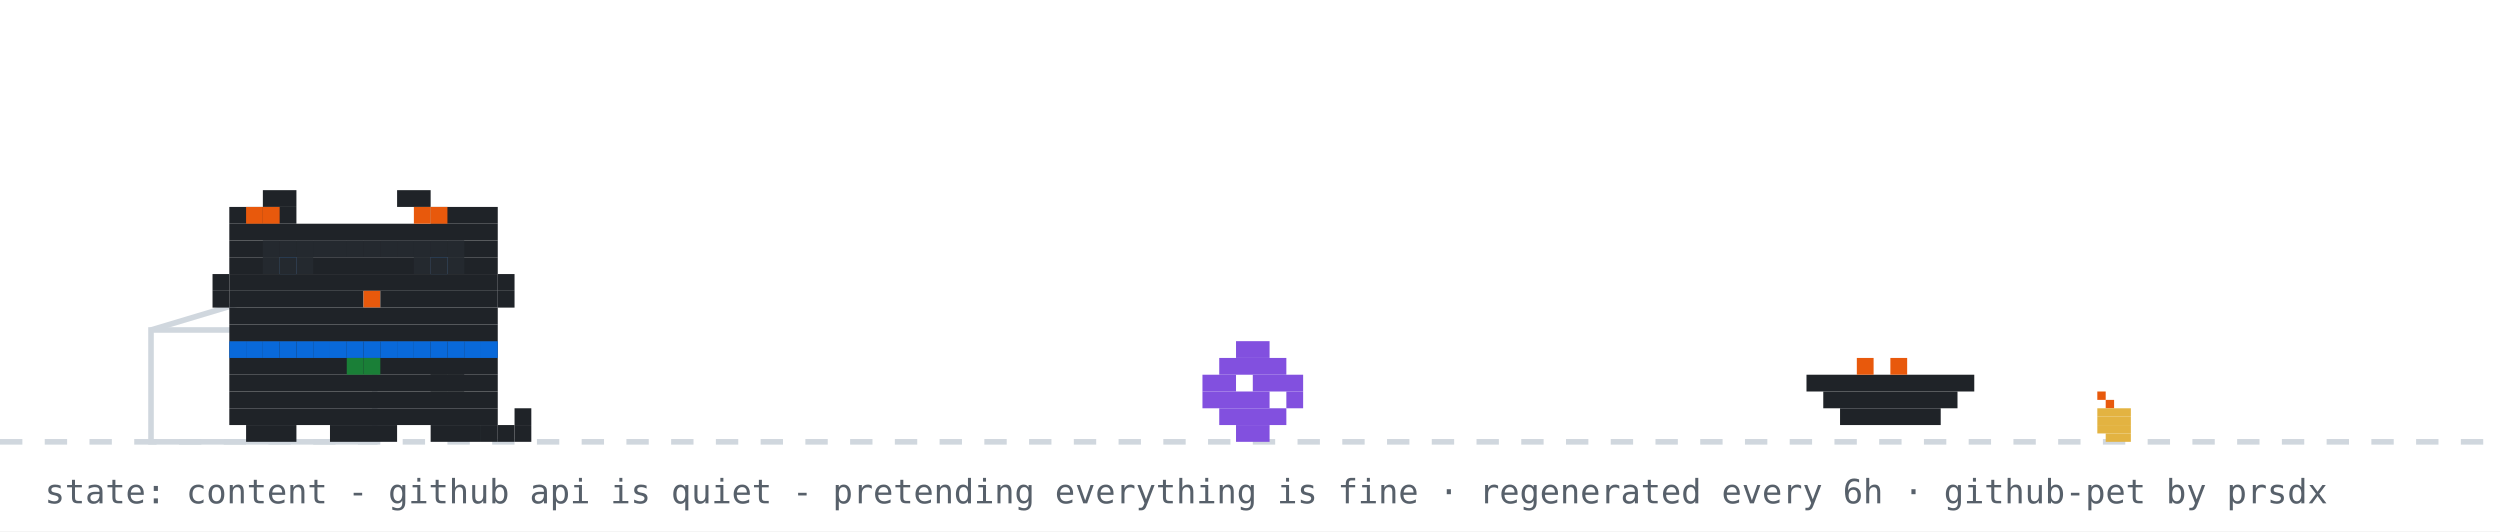
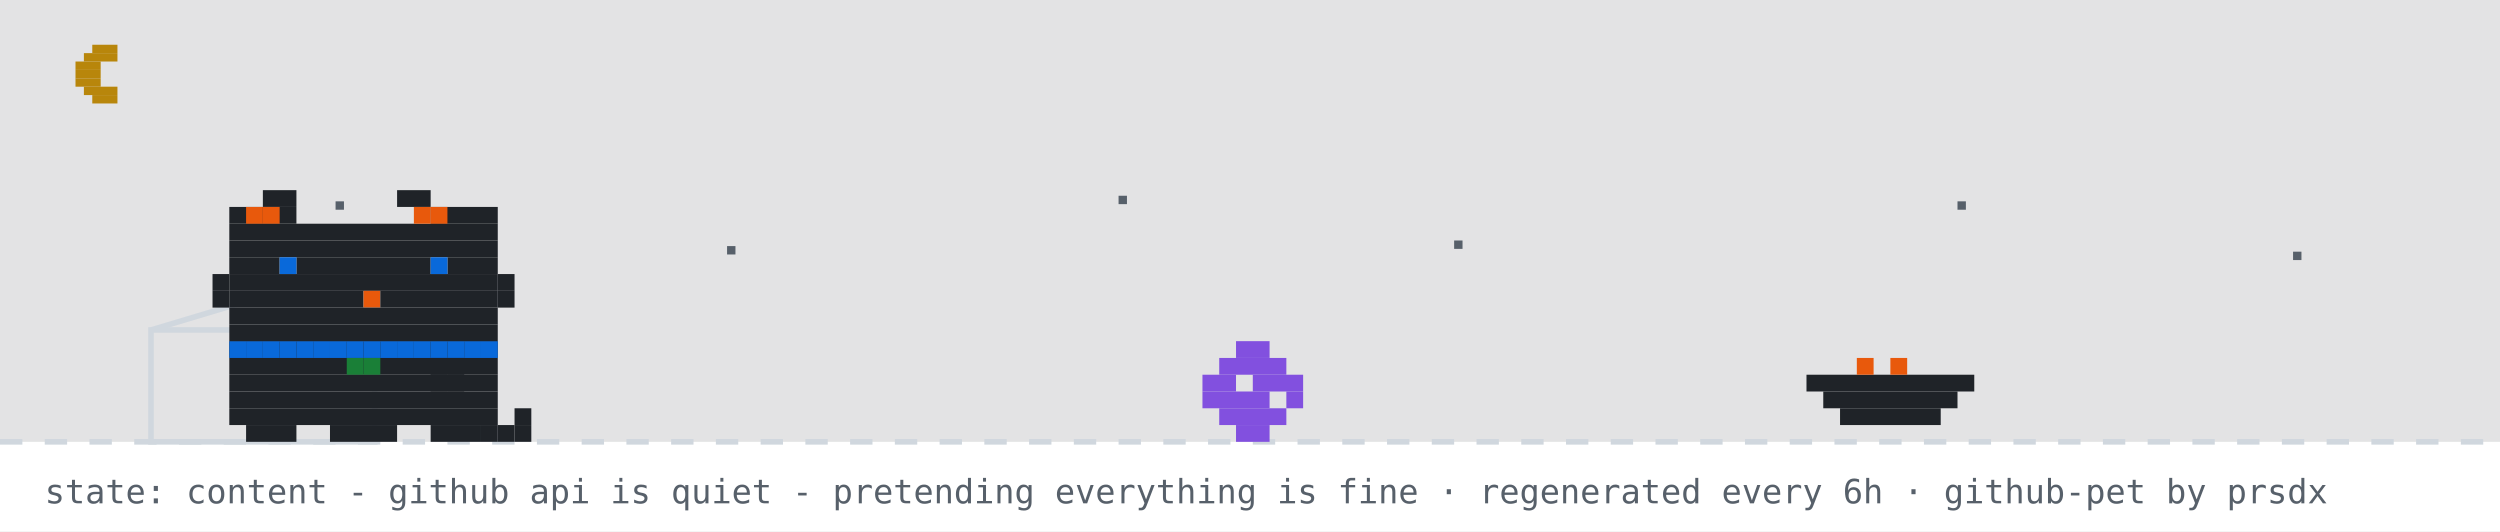
<svg xmlns="http://www.w3.org/2000/svg" width="894" height="190" viewBox="0 0 894 190" role="img" aria-label="github pet: content">
  <rect width="894" height="190" fill="#ffffff" />
+   <rect width="894" height="158" fill="#0d1117" opacity="0.12" />
+   <rect x="33" y="16" width="9" height="3" fill="#b8860b" />
+   <rect x="30" y="19" width="12" height="3" fill="#b8860b" />
+   <rect x="27" y="22" width="9" height="3" fill="#b8860b" />
+   <rect x="27" y="25" width="9" height="3" fill="#b8860b" />
+   <rect x="27" y="28" width="9" height="3" fill="#b8860b" />
+   <rect x="30" y="31" width="12" height="3" fill="#b8860b" />
+   <rect x="33" y="34" width="9" height="3" fill="#b8860b" />
+   <rect x="120" y="72" width="3" height="3" fill="#57606a">
+     <animate attributeName="opacity" values="1;0.2;1" dur="2.2s" begin="0s" repeatCount="indefinite" />
+   </rect>
+   <rect x="260" y="88" width="3" height="3" fill="#57606a">
+     <animate attributeName="opacity" values="1;0.2;1" dur="2.2s" begin="0.7s" repeatCount="indefinite" />
+   </rect>
+   <rect x="400" y="70" width="3" height="3" fill="#57606a">
+     <animate attributeName="opacity" values="1;0.2;1" dur="2.2s" begin="1.3s" repeatCount="indefinite" />
+   </rect>
+   <rect x="520" y="86" width="3" height="3" fill="#57606a">
+     <animate attributeName="opacity" values="1;0.2;1" dur="2.2s" begin="0.4s" repeatCount="indefinite" />
+   </rect>
+   <rect x="700" y="72" width="3" height="3" fill="#57606a">
+     <animate attributeName="opacity" values="1;0.2;1" dur="2.2s" begin="1.7s" repeatCount="indefinite" />
+   </rect>
+   <rect x="820" y="90" width="3" height="3" fill="#57606a">
+     <animate attributeName="opacity" values="1;0.2;1" dur="2.2s" begin="1s" repeatCount="indefinite" />
+   </rect>
  <line x1="0" y1="158" x2="894" y2="158" stroke="#d0d7de" stroke-width="2" stroke-dasharray="8 8" />
-   <rect x="750" y="140" width="3" height="3" fill="#e8590c" />
-   <rect x="753" y="143" width="3" height="3" fill="#e8590c" />
-   <rect x="750" y="146" width="12" height="3" fill="#e3b341" />
-   <rect x="750" y="149" width="12" height="3" fill="#e3b341" />
-   <rect x="750" y="152" width="12" height="3" fill="#e3b341" />
-   <rect x="753" y="155" width="9" height="3" fill="#e3b341" />
  <rect x="54" y="118" width="80" height="40" fill="none" stroke="#d0d7de" stroke-width="2" />
  <line x1="54" y1="118" x2="94" y2="106" stroke="#d0d7de" stroke-width="2" />
  <g transform="translate(430,0)">
    <g>
      <animateTransform attributeName="transform" type="translate" values="0 0;0 0;52 -10;52 0;52 0;0 0" keyTimes="0;0.660;0.690;0.780;0.860;1" dur="32s" begin="7s" repeatCount="indefinite" />
      <rect x="12" y="122" width="12" height="6" fill="#8250df" />
      <rect x="6" y="128" width="24" height="6" fill="#8250df" />
      <rect x="0" y="134" width="12" height="6" fill="#8250df" />
      <rect x="18" y="134" width="18" height="6" fill="#8250df" />
      <rect x="0" y="140" width="24" height="6" fill="#8250df" />
      <rect x="30" y="140" width="6" height="6" fill="#8250df" />
      <rect x="6" y="146" width="24" height="6" fill="#8250df" />
      <rect x="12" y="152" width="12" height="6" fill="#8250df" />
    </g>
  </g>
  <rect x="646" y="134" width="60" height="6" fill="#1f2328" />
  <rect x="652" y="140" width="48" height="6" fill="#1f2328" />
  <rect x="658" y="146" width="36" height="6" fill="#1f2328" />
  <rect x="664" y="128" width="6" height="6" fill="#e8590c" />
  <rect x="676" y="128" width="6" height="6" fill="#e8590c" />
  <g transform="translate(70,0)">
    <animateTransform attributeName="transform" type="translate" values="70 0;500 0;500 0;320 0;320 0;70 0;70 0" keyTimes="0;0.12;0.35;0.45;0.62;0.82;1" dur="32s" begin="7s" repeatCount="indefinite" />
    <g>
      <animateTransform attributeName="transform" type="translate" values="0 0;0 -3;0 0" dur="0.7s" repeatCount="indefinite" />
      <rect x="12" y="122" width="96" height="6" fill="#1f2328" />
      <rect x="12" y="128" width="96" height="6" fill="#1f2328" />
      <rect x="12" y="134" width="96" height="6" fill="#1f2328" />
      <rect x="12" y="140" width="96" height="6" fill="#1f2328" />
      <rect x="12" y="146" width="96" height="6" fill="#1f2328" />
      <rect x="18" y="152" width="18" height="6" fill="#1f2328" />
      <rect x="48" y="152" width="24" height="6" fill="#1f2328" />
      <rect x="84" y="152" width="18" height="6" fill="#1f2328" />
      <rect x="12" y="122" width="6" height="6" fill="#0969da" />
      <rect x="18" y="122" width="6" height="6" fill="#0969da" />
      <rect x="24" y="122" width="6" height="6" fill="#0969da" />
      <rect x="30" y="122" width="6" height="6" fill="#0969da" />
      <rect x="36" y="122" width="6" height="6" fill="#0969da" />
      <rect x="42" y="122" width="6" height="6" fill="#0969da" />
      <rect x="48" y="122" width="6" height="6" fill="#0969da" />
      <rect x="54" y="122" width="6" height="6" fill="#0969da" />
      <rect x="60" y="122" width="6" height="6" fill="#0969da" />
      <rect x="66" y="122" width="6" height="6" fill="#0969da" />
      <rect x="72" y="122" width="6" height="6" fill="#0969da" />
      <rect x="78" y="122" width="6" height="6" fill="#0969da" />
      <rect x="84" y="122" width="6" height="6" fill="#0969da" />
      <rect x="90" y="122" width="6" height="6" fill="#0969da" />
      <rect x="96" y="122" width="6" height="6" fill="#0969da" />
      <rect x="102" y="122" width="6" height="6" fill="#0969da" />
      <rect x="54" y="128" width="6" height="6" fill="#1a7f37" />
      <rect x="60" y="128" width="6" height="6" fill="#1a7f37" />
      <g>
        <animate attributeName="opacity" values="1;0;1" keyTimes="0;0.5;1" calcMode="discrete" dur="1.4s" repeatCount="indefinite" />
        <rect x="102" y="152" width="6" height="6" fill="#1f2328" />
        <rect x="108" y="152" width="6" height="6" fill="#1f2328" />
        <rect x="114" y="152" width="6" height="6" fill="#1f2328" />
        <rect x="114" y="146" width="6" height="6" fill="#1f2328" />
      </g>
      <g opacity="0">
        <animate attributeName="opacity" values="0;1;0" keyTimes="0;0.5;1" calcMode="discrete" dur="1.4s" repeatCount="indefinite" />
        <rect x="114" y="152" width="6" height="6" fill="#1f2328" />
        <rect x="114" y="146" width="6" height="6" fill="#1f2328" />
        <rect x="114" y="140" width="6" height="6" fill="#1f2328" />
        <rect x="108" y="140" width="6" height="6" fill="#1f2328" />
      </g>
      <g>
        <animate attributeName="opacity" values="1;1;0;0;1" keyTimes="0;0.660;0.720;0.780;1" calcMode="discrete" dur="32s" begin="7s" repeatCount="indefinite" />
        <rect x="84" y="128" width="6" height="6" fill="#1f2328" />
        <rect x="90" y="128" width="6" height="6" fill="#1f2328" />
        <rect x="84" y="134" width="6" height="6" fill="#1f2328" />
        <rect x="90" y="134" width="6" height="6" fill="#1f2328" />
      </g>
      <g opacity="0">
        <animate attributeName="opacity" values="0;0;1;1;0" keyTimes="0;0.660;0.720;0.780;1" calcMode="discrete" dur="32s" begin="7s" repeatCount="indefinite" />
        <rect x="96" y="134" width="6" height="6" fill="#1f2328" />
        <rect x="102" y="134" width="6" height="6" fill="#1f2328" />
        <rect x="108" y="134" width="6" height="6" fill="#1f2328" />
        <rect x="114" y="134" width="6" height="6" fill="#1f2328" />
        <rect x="114" y="128" width="6" height="6" fill="#1f2328" />
      </g>
      <g>
        <animateTransform attributeName="transform" type="translate" values="0 0;0 0;0 8;0 0;0 8;0 0;0 8;0 0;0 0" keyTimes="0.000;0.150;0.180;0.210;0.240;0.270;0.300;0.330;1.000" dur="32s" begin="7s" repeatCount="indefinite" />
        <rect x="24" y="68" width="12" height="6" fill="#1f2328" />
        <rect x="72" y="68" width="12" height="6" fill="#1f2328" />
        <rect x="12" y="74" width="24" height="6" fill="#1f2328" />
        <rect x="84" y="74" width="24" height="6" fill="#1f2328" />
        <rect x="12" y="80" width="96" height="6" fill="#1f2328" />
        <rect x="12" y="86" width="96" height="6" fill="#1f2328" />
        <rect x="12" y="92" width="18" height="6" fill="#1f2328" />
        <rect x="36" y="92" width="48" height="6" fill="#1f2328" />
        <rect x="90" y="92" width="18" height="6" fill="#1f2328" />
        <rect x="12" y="98" width="96" height="6" fill="#1f2328" />
        <rect x="12" y="104" width="48" height="6" fill="#1f2328" />
        <rect x="60" y="104" width="6" height="6" fill="#e8590c" />
        <rect x="66" y="104" width="42" height="6" fill="#1f2328" />
        <rect x="12" y="110" width="96" height="6" fill="#1f2328" />
        <rect x="12" y="116" width="96" height="6" fill="#1f2328" />
        <rect x="18" y="74" width="6" height="6" fill="#e8590c" />
        <rect x="24" y="74" width="6" height="6" fill="#e8590c" />
        <rect x="78" y="74" width="6" height="6" fill="#e8590c" />
        <rect x="84" y="74" width="6" height="6" fill="#e8590c" />
        <rect x="6" y="98" width="6" height="6" fill="#1f2328" />
        <rect x="6" y="104" width="6" height="6" fill="#1f2328" />
        <rect x="108" y="98" width="6" height="6" fill="#1f2328" />
        <rect x="108" y="104" width="6" height="6" fill="#1f2328" />
        <g>
          <animate attributeName="opacity" values="1;0;1" keyTimes="0;0.96;1" calcMode="discrete" dur="4.2s" repeatCount="indefinite" />
          <rect x="30" y="92" width="6" height="6" fill="#0969da" />
          <rect x="84" y="92" width="6" height="6" fill="#0969da" />
        </g>
        <g opacity="0">
          <animate attributeName="opacity" values="0;1;0" keyTimes="0;0.96;1" calcMode="discrete" dur="4.2s" repeatCount="indefinite" />
          <rect x="30" y="92" width="6" height="6" fill="#ffffff" />
          <rect x="84" y="92" width="6" height="6" fill="#ffffff" />
        </g>
      </g>
      <g opacity="0">
        <animate attributeName="opacity" values="1;1;0;0;1;1" keyTimes="0;0.12;0.13;0.82;0.83;1" calcMode="discrete" dur="32s" begin="7s" repeatCount="indefinite" />
        <g>
          <animate attributeName="opacity" values="1;0;1" calcMode="discrete" dur="0.5s" repeatCount="indefinite" />
          <rect x="108" y="86" width="6" height="6" fill="#1f2328" />
          <rect x="114" y="80" width="6" height="6" fill="#1f2328" />
          <rect x="114" y="86" width="6" height="6" fill="#1f2328" />
        </g>
      </g>
-       <rect x="24" y="86" width="6" height="6" fill="#24292f" />
-       <rect x="30" y="86" width="6" height="6" fill="#24292f" />
-       <rect x="36" y="86" width="6" height="6" fill="#24292f" />
-       <rect x="24" y="92" width="6" height="6" fill="#24292f" />
-       <rect x="30" y="92" width="6" height="6" fill="#24292f" />
-       <rect x="36" y="92" width="6" height="6" fill="#24292f" />
-       <rect x="42" y="86" width="6" height="6" fill="#24292f" />
-       <rect x="48" y="86" width="6" height="6" fill="#24292f" />
-       <rect x="54" y="86" width="6" height="6" fill="#24292f" />
-       <rect x="60" y="86" width="6" height="6" fill="#24292f" />
-       <rect x="66" y="86" width="6" height="6" fill="#24292f" />
-       <rect x="72" y="86" width="6" height="6" fill="#24292f" />
-       <rect x="78" y="86" width="6" height="6" fill="#24292f" />
-       <rect x="84" y="86" width="6" height="6" fill="#24292f" />
-       <rect x="90" y="86" width="6" height="6" fill="#24292f" />
-       <rect x="78" y="92" width="6" height="6" fill="#24292f" />
-       <rect x="84" y="92" width="6" height="6" fill="#24292f" />
-       <rect x="90" y="92" width="6" height="6" fill="#24292f" />
      <g opacity="0">
        <animateTransform attributeName="transform" type="translate" values="0 0;6 -22" dur="2.6s" begin="0.4s" repeatCount="indefinite" />
        <animate attributeName="opacity" values="0;1;1;0" keyTimes="0;0.2;0.7;1" dur="2.6s" begin="0.4s" repeatCount="indefinite" />
        <rect x="87" y="-12" width="3" height="3" fill="#cf222e" />
        <rect x="93" y="-12" width="3" height="3" fill="#cf222e" />
        <rect x="84" y="-9" width="15" height="3" fill="#cf222e" />
        <rect x="84" y="-6" width="15" height="3" fill="#cf222e" />
        <rect x="87" y="-3" width="9" height="3" fill="#cf222e" />
        <rect x="90" y="0" width="3" height="3" fill="#cf222e" />
      </g>
      <g opacity="0">
        <animateTransform attributeName="transform" type="translate" values="0 0;6 -22" dur="2.6s" begin="1.9s" repeatCount="indefinite" />
        <animate attributeName="opacity" values="0;1;1;0" keyTimes="0;0.2;0.7;1" dur="2.6s" begin="1.9s" repeatCount="indefinite" />
        <rect x="105" y="-24" width="3" height="3" fill="#cf222e" />
        <rect x="111" y="-24" width="3" height="3" fill="#cf222e" />
        <rect x="102" y="-21" width="15" height="3" fill="#cf222e" />
        <rect x="102" y="-18" width="15" height="3" fill="#cf222e" />
        <rect x="105" y="-15" width="9" height="3" fill="#cf222e" />
        <rect x="108" y="-12" width="3" height="3" fill="#cf222e" />
      </g>
    </g>
  </g>
  <g opacity="0">
    <animate attributeName="opacity" values="0;0;1;1;0;0" keyTimes="0;0.07;0.14;0.85;0.96;1" dur="7s" repeatCount="1" fill="freeze" />
    <rect x="60" y="12" width="380" height="46" rx="10" fill="#d0d7de" />
    <polygon points="110,58 130,58 118,74" fill="#d0d7de" />
-     <text x="76" y="31" font-family="monospace" font-size="13" fill="#1f2328">good afternoon! welcome to shubham's corner</text>
+     <text x="76" y="31" font-family="monospace" font-size="13" fill="#1f2328">up late? me too - welcome to shubham's corner</text>
    <text x="76" y="48" font-family="monospace" font-size="12" fill="#57606a">scroll down for projects + contact</text>
    <polygon points="230,66 246,66 238,78" fill="#0969da">
      <animateTransform attributeName="transform" type="translate" values="0 0;0 6;0 0" dur="0.8s" repeatCount="indefinite" />
    </polygon>
  </g>
  <g opacity="0">
    <animate attributeName="opacity" values="0;0;1;1;0;0" keyTimes="0;0.000;0.040;0.267;0.307;1" dur="18s" begin="5s" repeatCount="indefinite" />
    <rect x="711.6" y="14" width="166.4" height="30" rx="9" fill="#d0d7de" />
    <polygon points="737.6,44 755.6,44 744.6,54" fill="#d0d7de" />
    <text x="722.6" y="33" font-family="monospace" font-size="12" fill="#1f2328">featured projects ↓</text>
  </g>
  <g opacity="0">
    <animate attributeName="opacity" values="0;0;1;1;0;0" keyTimes="0;0.333;0.373;0.600;0.640;1" dur="18s" begin="5s" repeatCount="indefinite" />
    <rect x="696.4" y="14" width="181.6" height="30" rx="9" fill="#d0d7de" />
    <polygon points="722.4,44 740.4,44 729.4,54" fill="#d0d7de" />
    <text x="707.4" y="33" font-family="monospace" font-size="12" fill="#1f2328">live stats + graphs ↓</text>
  </g>
  <g opacity="0">
    <animate attributeName="opacity" values="0;0;1;1;0;0" keyTimes="0;0.667;0.707;0.933;0.973;1" dur="18s" begin="5s" repeatCount="indefinite" />
    <rect x="650.8" y="14" width="227.2" height="30" rx="9" fill="#d0d7de" />
    <polygon points="676.8,44 694.8,44 683.8,54" fill="#d0d7de" />
    <text x="661.8" y="33" font-family="monospace" font-size="12" fill="#1f2328">say hi: prsdx.dev@gmail.com</text>
  </g>
  <text x="16" y="180" font-family="monospace" font-size="12" fill="#57606a">state: content - github api is quiet - pretending everything is fine · regenerated every 6h · github-pet by prsdx</text>
</svg>
